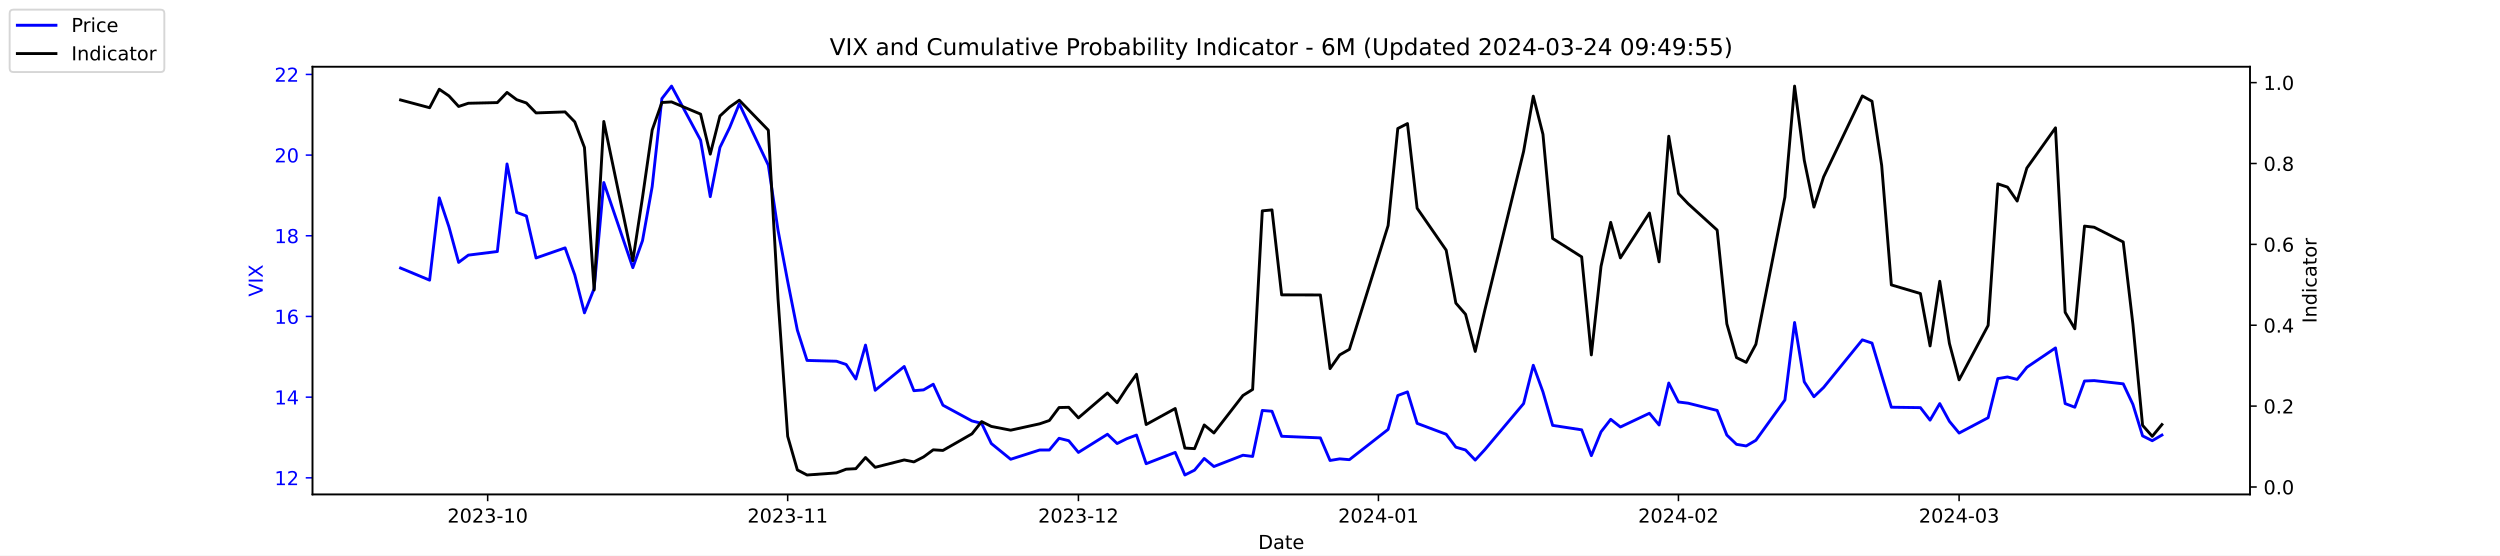
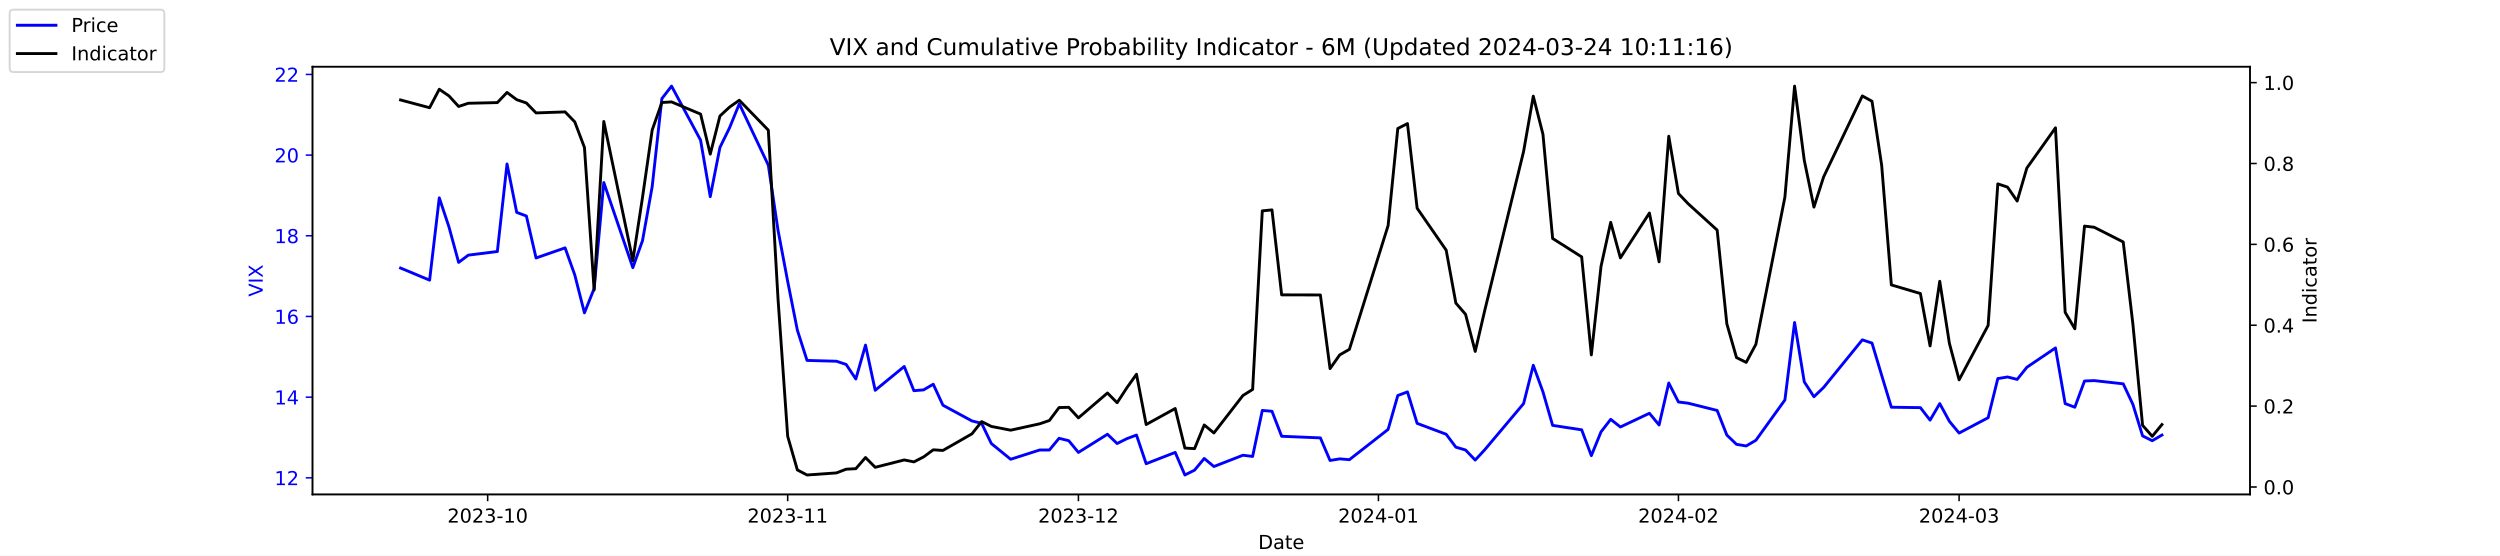
<svg xmlns="http://www.w3.org/2000/svg" xmlns:xlink="http://www.w3.org/1999/xlink" width="1296pt" height="288pt" viewBox="0 0 1296 288" version="1.1">
  <defs>
    <style type="text/css">*{stroke-linejoin: round; stroke-linecap: butt}</style>
  </defs>
  <g id="figure_1">
    <g id="patch_1">
      <path d="M 0 288  L 1296 288  L 1296 0  L 0 0  z " style="fill: #ffffff" />
    </g>
    <g id="axes_1">
      <g id="patch_2">
        <path d="M 162 256.32  L 1166.4 256.32  L 1166.4 34.56  L 162 34.56  z " style="fill: #ffffff" />
      </g>
      <g id="matplotlib.axis_1">
        <g id="xtick_1">
          <g id="line2d_1">
            <defs>
-               <path id="m8e2cd8c35f" d="M 0 0  L 0 3.5  " style="stroke: #000000; stroke-width: 0.8" />
+               <path id="me44cdb91d6" d="M 0 0  L 0 3.5  " style="stroke: #000000; stroke-width: 0.8" />
            </defs>
            <g>
-               <use xlink:href="#m8e2cd8c35f" x="252.807" y="256.32" style="stroke: #000000; stroke-width: 0.8" />
+               <use xlink:href="#me44cdb91d6" x="252.807" y="256.32" style="stroke: #000000; stroke-width: 0.8" />
            </g>
          </g>
          <g id="text_1">
            <g transform="translate(231.916 270.9184) scale(0.1 -0.1)">
              <defs>
                <path id="DejaVuSans-32" d="M 1228 531  L 3431 531  L 3431 0  L 469 0  L 469 531  Q 828 903 1448 1529  Q 2069 2156 2228 2338  Q 2531 2678 2651 2914  Q 2772 3150 2772 3378  Q 2772 3750 2511 3984  Q 2250 4219 1831 4219  Q 1534 4219 1204 4116  Q 875 4013 500 3803  L 500 4441  Q 881 4594 1212 4672  Q 1544 4750 1819 4750  Q 2544 4750 2975 4387  Q 3406 4025 3406 3419  Q 3406 3131 3298 2873  Q 3191 2616 2906 2266  Q 2828 2175 2409 1742  Q 1991 1309 1228 531  z " transform="scale(0.015625)" />
                <path id="DejaVuSans-30" d="M 2034 4250  Q 1547 4250 1301 3770  Q 1056 3291 1056 2328  Q 1056 1369 1301 889  Q 1547 409 2034 409  Q 2525 409 2770 889  Q 3016 1369 3016 2328  Q 3016 3291 2770 3770  Q 2525 4250 2034 4250  z M 2034 4750  Q 2819 4750 3233 4129  Q 3647 3509 3647 2328  Q 3647 1150 3233 529  Q 2819 -91 2034 -91  Q 1250 -91 836 529  Q 422 1150 422 2328  Q 422 3509 836 4129  Q 1250 4750 2034 4750  z " transform="scale(0.015625)" />
                <path id="DejaVuSans-33" d="M 2597 2516  Q 3050 2419 3304 2112  Q 3559 1806 3559 1356  Q 3559 666 3084 287  Q 2609 -91 1734 -91  Q 1441 -91 1130 -33  Q 819 25 488 141  L 488 750  Q 750 597 1062 519  Q 1375 441 1716 441  Q 2309 441 2620 675  Q 2931 909 2931 1356  Q 2931 1769 2642 2001  Q 2353 2234 1838 2234  L 1294 2234  L 1294 2753  L 1863 2753  Q 2328 2753 2575 2939  Q 2822 3125 2822 3475  Q 2822 3834 2567 4026  Q 2313 4219 1838 4219  Q 1578 4219 1281 4162  Q 984 4106 628 3988  L 628 4550  Q 988 4650 1302 4700  Q 1616 4750 1894 4750  Q 2613 4750 3031 4423  Q 3450 4097 3450 3541  Q 3450 3153 3228 2886  Q 3006 2619 2597 2516  z " transform="scale(0.015625)" />
                <path id="DejaVuSans-2d" d="M 313 2009  L 1997 2009  L 1997 1497  L 313 1497  L 313 2009  z " transform="scale(0.015625)" />
                <path id="DejaVuSans-31" d="M 794 531  L 1825 531  L 1825 4091  L 703 3866  L 703 4441  L 1819 4666  L 2450 4666  L 2450 531  L 3481 531  L 3481 0  L 794 0  L 794 531  z " transform="scale(0.015625)" />
              </defs>
              <use xlink:href="#DejaVuSans-32" />
              <use xlink:href="#DejaVuSans-30" x="63.623" />
              <use xlink:href="#DejaVuSans-32" x="127.246" />
              <use xlink:href="#DejaVuSans-33" x="190.869" />
              <use xlink:href="#DejaVuSans-2d" x="254.492" />
              <use xlink:href="#DejaVuSans-31" x="290.576" />
              <use xlink:href="#DejaVuSans-30" x="354.199" />
            </g>
          </g>
        </g>
        <g id="xtick_2">
          <g id="line2d_2">
            <g>
-               <use xlink:href="#m8e2cd8c35f" x="408.334" y="256.32" style="stroke: #000000; stroke-width: 0.8" />
+               <use xlink:href="#me44cdb91d6" x="408.334" y="256.32" style="stroke: #000000; stroke-width: 0.8" />
            </g>
          </g>
          <g id="text_2">
            <g transform="translate(387.4425 270.9184) scale(0.1 -0.1)">
              <use xlink:href="#DejaVuSans-32" />
              <use xlink:href="#DejaVuSans-30" x="63.623" />
              <use xlink:href="#DejaVuSans-32" x="127.246" />
              <use xlink:href="#DejaVuSans-33" x="190.869" />
              <use xlink:href="#DejaVuSans-2d" x="254.492" />
              <use xlink:href="#DejaVuSans-31" x="290.576" />
              <use xlink:href="#DejaVuSans-31" x="354.199" />
            </g>
          </g>
        </g>
        <g id="xtick_3">
          <g id="line2d_3">
            <g>
-               <use xlink:href="#m8e2cd8c35f" x="559.052" y="256.32" style="stroke: #000000; stroke-width: 0.8" />
+               <use xlink:href="#me44cdb91d6" x="559.052" y="256.32" style="stroke: #000000; stroke-width: 0.8" />
            </g>
          </g>
          <g id="text_3">
            <g transform="translate(538.161 270.9184) scale(0.1 -0.1)">
              <use xlink:href="#DejaVuSans-32" />
              <use xlink:href="#DejaVuSans-30" x="63.623" />
              <use xlink:href="#DejaVuSans-32" x="127.246" />
              <use xlink:href="#DejaVuSans-33" x="190.869" />
              <use xlink:href="#DejaVuSans-2d" x="254.492" />
              <use xlink:href="#DejaVuSans-31" x="290.576" />
              <use xlink:href="#DejaVuSans-32" x="354.199" />
            </g>
          </g>
        </g>
        <g id="xtick_4">
          <g id="line2d_4">
            <g>
-               <use xlink:href="#m8e2cd8c35f" x="714.579" y="256.32" style="stroke: #000000; stroke-width: 0.8" />
+               <use xlink:href="#me44cdb91d6" x="714.579" y="256.32" style="stroke: #000000; stroke-width: 0.8" />
            </g>
          </g>
          <g id="text_4">
            <g transform="translate(693.6875 270.9184) scale(0.1 -0.1)">
              <defs>
                <path id="DejaVuSans-34" d="M 2419 4116  L 825 1625  L 2419 1625  L 2419 4116  z M 2253 4666  L 3047 4666  L 3047 1625  L 3713 1625  L 3713 1100  L 3047 1100  L 3047 0  L 2419 0  L 2419 1100  L 313 1100  L 313 1709  L 2253 4666  z " transform="scale(0.015625)" />
              </defs>
              <use xlink:href="#DejaVuSans-32" />
              <use xlink:href="#DejaVuSans-30" x="63.623" />
              <use xlink:href="#DejaVuSans-32" x="127.246" />
              <use xlink:href="#DejaVuSans-34" x="190.869" />
              <use xlink:href="#DejaVuSans-2d" x="254.492" />
              <use xlink:href="#DejaVuSans-30" x="290.576" />
              <use xlink:href="#DejaVuSans-31" x="354.199" />
            </g>
          </g>
        </g>
        <g id="xtick_5">
          <g id="line2d_5">
            <g>
-               <use xlink:href="#m8e2cd8c35f" x="870.105" y="256.32" style="stroke: #000000; stroke-width: 0.8" />
+               <use xlink:href="#me44cdb91d6" x="870.105" y="256.32" style="stroke: #000000; stroke-width: 0.8" />
            </g>
          </g>
          <g id="text_5">
            <g transform="translate(849.2139 270.9184) scale(0.1 -0.1)">
              <use xlink:href="#DejaVuSans-32" />
              <use xlink:href="#DejaVuSans-30" x="63.623" />
              <use xlink:href="#DejaVuSans-32" x="127.246" />
              <use xlink:href="#DejaVuSans-34" x="190.869" />
              <use xlink:href="#DejaVuSans-2d" x="254.492" />
              <use xlink:href="#DejaVuSans-30" x="290.576" />
              <use xlink:href="#DejaVuSans-32" x="354.199" />
            </g>
          </g>
        </g>
        <g id="xtick_6">
          <g id="line2d_6">
            <g>
-               <use xlink:href="#m8e2cd8c35f" x="1015.598" y="256.32" style="stroke: #000000; stroke-width: 0.8" />
+               <use xlink:href="#me44cdb91d6" x="1015.598" y="256.32" style="stroke: #000000; stroke-width: 0.8" />
            </g>
          </g>
          <g id="text_6">
            <g transform="translate(994.7064 270.9184) scale(0.1 -0.1)">
              <use xlink:href="#DejaVuSans-32" />
              <use xlink:href="#DejaVuSans-30" x="63.623" />
              <use xlink:href="#DejaVuSans-32" x="127.246" />
              <use xlink:href="#DejaVuSans-34" x="190.869" />
              <use xlink:href="#DejaVuSans-2d" x="254.492" />
              <use xlink:href="#DejaVuSans-30" x="290.576" />
              <use xlink:href="#DejaVuSans-33" x="354.199" />
            </g>
          </g>
        </g>
        <g id="text_7">
          <g transform="translate(652.2492 284.5966) scale(0.1 -0.1)">
            <defs>
              <path id="DejaVuSans-44" d="M 1259 4147  L 1259 519  L 2022 519  Q 2988 519 3436 956  Q 3884 1394 3884 2338  Q 3884 3275 3436 3711  Q 2988 4147 2022 4147  L 1259 4147  z M 628 4666  L 1925 4666  Q 3281 4666 3915 4102  Q 4550 3538 4550 2338  Q 4550 1131 3912 565  Q 3275 0 1925 0  L 628 0  L 628 4666  z " transform="scale(0.015625)" />
              <path id="DejaVuSans-61" d="M 2194 1759  Q 1497 1759 1228 1600  Q 959 1441 959 1056  Q 959 750 1161 570  Q 1363 391 1709 391  Q 2188 391 2477 730  Q 2766 1069 2766 1631  L 2766 1759  L 2194 1759  z M 3341 1997  L 3341 0  L 2766 0  L 2766 531  Q 2569 213 2275 61  Q 1981 -91 1556 -91  Q 1019 -91 701 211  Q 384 513 384 1019  Q 384 1609 779 1909  Q 1175 2209 1959 2209  L 2766 2209  L 2766 2266  Q 2766 2663 2505 2880  Q 2244 3097 1772 3097  Q 1472 3097 1187 3025  Q 903 2953 641 2809  L 641 3341  Q 956 3463 1253 3523  Q 1550 3584 1831 3584  Q 2591 3584 2966 3190  Q 3341 2797 3341 1997  z " transform="scale(0.015625)" />
              <path id="DejaVuSans-74" d="M 1172 4494  L 1172 3500  L 2356 3500  L 2356 3053  L 1172 3053  L 1172 1153  Q 1172 725 1289 603  Q 1406 481 1766 481  L 2356 481  L 2356 0  L 1766 0  Q 1100 0 847 248  Q 594 497 594 1153  L 594 3053  L 172 3053  L 172 3500  L 594 3500  L 594 4494  L 1172 4494  z " transform="scale(0.015625)" />
              <path id="DejaVuSans-65" d="M 3597 1894  L 3597 1613  L 953 1613  Q 991 1019 1311 708  Q 1631 397 2203 397  Q 2534 397 2845 478  Q 3156 559 3463 722  L 3463 178  Q 3153 47 2828 -22  Q 2503 -91 2169 -91  Q 1331 -91 842 396  Q 353 884 353 1716  Q 353 2575 817 3079  Q 1281 3584 2069 3584  Q 2775 3584 3186 3129  Q 3597 2675 3597 1894  z M 3022 2063  Q 3016 2534 2758 2815  Q 2500 3097 2075 3097  Q 1594 3097 1305 2825  Q 1016 2553 972 2059  L 3022 2063  z " transform="scale(0.015625)" />
            </defs>
            <use xlink:href="#DejaVuSans-44" />
            <use xlink:href="#DejaVuSans-61" x="77.002" />
            <use xlink:href="#DejaVuSans-74" x="138.281" />
            <use xlink:href="#DejaVuSans-65" x="177.49" />
          </g>
        </g>
      </g>
      <g id="matplotlib.axis_2">
        <g id="ytick_1">
          <g id="line2d_7">
            <defs>
-               <path id="m37b993c7db" d="M 0 0  L -3.5 0  " style="stroke: #0000ff; stroke-width: 0.8" />
+               <path id="m69bf7e2ccf" d="M 0 0  L -3.5 0  " style="stroke: #0000ff; stroke-width: 0.8" />
            </defs>
            <g>
-               <use xlink:href="#m37b993c7db" x="162" y="247.704" style="fill: #0000ff; stroke: #0000ff; stroke-width: 0.8" />
+               <use xlink:href="#m69bf7e2ccf" x="162" y="247.704" style="fill: #0000ff; stroke: #0000ff; stroke-width: 0.8" />
            </g>
          </g>
          <g id="text_8">
            <g style="fill: #0000ff" transform="translate(142.275 251.5031) scale(0.1 -0.1)">
              <use xlink:href="#DejaVuSans-31" />
              <use xlink:href="#DejaVuSans-32" x="63.623" />
            </g>
          </g>
        </g>
        <g id="ytick_2">
          <g id="line2d_8">
            <g>
-               <use xlink:href="#m37b993c7db" x="162" y="205.878" style="fill: #0000ff; stroke: #0000ff; stroke-width: 0.8" />
+               <use xlink:href="#m69bf7e2ccf" x="162" y="205.878" style="fill: #0000ff; stroke: #0000ff; stroke-width: 0.8" />
            </g>
          </g>
          <g id="text_9">
            <g style="fill: #0000ff" transform="translate(142.275 209.6774) scale(0.1 -0.1)">
              <use xlink:href="#DejaVuSans-31" />
              <use xlink:href="#DejaVuSans-34" x="63.623" />
            </g>
          </g>
        </g>
        <g id="ytick_3">
          <g id="line2d_9">
            <g>
-               <use xlink:href="#m37b993c7db" x="162" y="164.052" style="fill: #0000ff; stroke: #0000ff; stroke-width: 0.8" />
+               <use xlink:href="#m69bf7e2ccf" x="162" y="164.052" style="fill: #0000ff; stroke: #0000ff; stroke-width: 0.8" />
            </g>
          </g>
          <g id="text_10">
            <g style="fill: #0000ff" transform="translate(142.275 167.8517) scale(0.1 -0.1)">
              <defs>
                <path id="DejaVuSans-36" d="M 2113 2584  Q 1688 2584 1439 2293  Q 1191 2003 1191 1497  Q 1191 994 1439 701  Q 1688 409 2113 409  Q 2538 409 2786 701  Q 3034 994 3034 1497  Q 3034 2003 2786 2293  Q 2538 2584 2113 2584  z M 3366 4563  L 3366 3988  Q 3128 4100 2886 4159  Q 2644 4219 2406 4219  Q 1781 4219 1451 3797  Q 1122 3375 1075 2522  Q 1259 2794 1537 2939  Q 1816 3084 2150 3084  Q 2853 3084 3261 2657  Q 3669 2231 3669 1497  Q 3669 778 3244 343  Q 2819 -91 2113 -91  Q 1303 -91 875 529  Q 447 1150 447 2328  Q 447 3434 972 4092  Q 1497 4750 2381 4750  Q 2619 4750 2861 4703  Q 3103 4656 3366 4563  z " transform="scale(0.015625)" />
              </defs>
              <use xlink:href="#DejaVuSans-31" />
              <use xlink:href="#DejaVuSans-36" x="63.623" />
            </g>
          </g>
        </g>
        <g id="ytick_4">
          <g id="line2d_10">
            <g>
-               <use xlink:href="#m37b993c7db" x="162" y="122.227" style="fill: #0000ff; stroke: #0000ff; stroke-width: 0.8" />
+               <use xlink:href="#m69bf7e2ccf" x="162" y="122.227" style="fill: #0000ff; stroke: #0000ff; stroke-width: 0.8" />
            </g>
          </g>
          <g id="text_11">
            <g style="fill: #0000ff" transform="translate(142.275 126.0259) scale(0.1 -0.1)">
              <defs>
                <path id="DejaVuSans-38" d="M 2034 2216  Q 1584 2216 1326 1975  Q 1069 1734 1069 1313  Q 1069 891 1326 650  Q 1584 409 2034 409  Q 2484 409 2743 651  Q 3003 894 3003 1313  Q 3003 1734 2745 1975  Q 2488 2216 2034 2216  z M 1403 2484  Q 997 2584 770 2862  Q 544 3141 544 3541  Q 544 4100 942 4425  Q 1341 4750 2034 4750  Q 2731 4750 3128 4425  Q 3525 4100 3525 3541  Q 3525 3141 3298 2862  Q 3072 2584 2669 2484  Q 3125 2378 3379 2068  Q 3634 1759 3634 1313  Q 3634 634 3220 271  Q 2806 -91 2034 -91  Q 1263 -91 848 271  Q 434 634 434 1313  Q 434 1759 690 2068  Q 947 2378 1403 2484  z M 1172 3481  Q 1172 3119 1398 2916  Q 1625 2713 2034 2713  Q 2441 2713 2670 2916  Q 2900 3119 2900 3481  Q 2900 3844 2670 4047  Q 2441 4250 2034 4250  Q 1625 4250 1398 4047  Q 1172 3844 1172 3481  z " transform="scale(0.015625)" />
              </defs>
              <use xlink:href="#DejaVuSans-31" />
              <use xlink:href="#DejaVuSans-38" x="63.623" />
            </g>
          </g>
        </g>
        <g id="ytick_5">
          <g id="line2d_11">
            <g>
-               <use xlink:href="#m37b993c7db" x="162" y="80.401" style="fill: #0000ff; stroke: #0000ff; stroke-width: 0.8" />
+               <use xlink:href="#m69bf7e2ccf" x="162" y="80.401" style="fill: #0000ff; stroke: #0000ff; stroke-width: 0.8" />
            </g>
          </g>
          <g id="text_12">
            <g style="fill: #0000ff" transform="translate(142.275 84.2002) scale(0.1 -0.1)">
              <use xlink:href="#DejaVuSans-32" />
              <use xlink:href="#DejaVuSans-30" x="63.623" />
            </g>
          </g>
        </g>
        <g id="ytick_6">
          <g id="line2d_12">
            <g>
-               <use xlink:href="#m37b993c7db" x="162" y="38.575" style="fill: #0000ff; stroke: #0000ff; stroke-width: 0.8" />
+               <use xlink:href="#m69bf7e2ccf" x="162" y="38.575" style="fill: #0000ff; stroke: #0000ff; stroke-width: 0.8" />
            </g>
          </g>
          <g id="text_13">
            <g style="fill: #0000ff" transform="translate(142.275 42.37447) scale(0.1 -0.1)">
              <use xlink:href="#DejaVuSans-32" />
              <use xlink:href="#DejaVuSans-32" x="63.623" />
            </g>
          </g>
        </g>
        <g id="text_14">
          <g style="fill: #0000ff" transform="translate(136.1953 153.7603) rotate(-90) scale(0.1 -0.1)">
            <defs>
              <path id="DejaVuSans-56" d="M 1831 0  L 50 4666  L 709 4666  L 2188 738  L 3669 4666  L 4325 4666  L 2547 0  L 1831 0  z " transform="scale(0.015625)" />
              <path id="DejaVuSans-49" d="M 628 4666  L 1259 4666  L 1259 0  L 628 0  L 628 4666  z " transform="scale(0.015625)" />
              <path id="DejaVuSans-58" d="M 403 4666  L 1081 4666  L 2241 2931  L 3406 4666  L 4084 4666  L 2584 2425  L 4184 0  L 3506 0  L 2194 1984  L 872 0  L 191 0  L 1856 2491  L 403 4666  z " transform="scale(0.015625)" />
            </defs>
            <use xlink:href="#DejaVuSans-56" />
            <use xlink:href="#DejaVuSans-49" x="68.408" />
            <use xlink:href="#DejaVuSans-58" x="97.9" />
          </g>
        </g>
      </g>
      <g id="line2d_13">
-         <path d="M 207.655 138.957  L 222.705 145.231  L 227.722 102.569  L 232.739 117.626  L 237.756 136.029  L 242.773 132.265  L 257.824 130.383  L 262.841 85.002  L 267.858 110.097  L 272.875 111.979  L 277.892 133.729  L 292.943 128.501  L 297.96 142.512  L 302.977 162.17  L 307.994 149.623  L 313.011 94.622  L 328.062 138.748  L 333.079 124.736  L 338.096 96.713  L 343.113 51.123  L 348.13 44.64  L 363.181 72.663  L 368.198 101.941  L 373.215 76.428  L 378.232 66.18  L 383.249 53.842  L 398.3 85.629  L 403.317 119.299  L 408.334 145.858  L 413.351 171.163  L 418.368 186.847  L 433.628 187.266  L 438.645 188.939  L 443.662 196.467  L 448.679 178.901  L 453.696 202.323  L 468.747 189.984  L 473.764 202.532  L 478.781 202.114  L 483.798 199.186  L 488.815 210.061  L 503.866 218.217  L 508.883 219.472  L 513.9 229.928  L 523.934 238.084  L 538.984 233.274  L 544.001 233.274  L 549.018 227.209  L 554.035 228.464  L 559.052 234.529  L 574.103 225.118  L 579.12 229.928  L 584.137 227.418  L 589.154 225.536  L 594.171 240.384  L 609.222 234.529  L 614.239 246.24  L 619.256 243.73  L 624.273 237.666  L 629.29 241.848  L 644.341 235.993  L 649.358 236.62  L 654.375 212.779  L 659.392 213.198  L 664.409 226.164  L 684.477 227  L 689.494 238.711  L 694.511 237.875  L 699.528 238.293  L 719.596 222.608  L 724.613 205.042  L 729.63 203.159  L 734.647 219.472  L 749.698 225.118  L 754.715 231.81  L 759.732 233.274  L 764.749 238.502  L 769.766 233.065  L 789.834 209.224  L 794.851 189.357  L 799.868 203.159  L 804.885 220.517  L 819.936 222.818  L 824.952 236.202  L 829.969 223.863  L 834.986 217.38  L 840.003 221.354  L 855.054 214.243  L 860.071 220.308  L 865.088 198.559  L 870.105 208.388  L 875.122 209.015  L 890.173 212.779  L 895.19 225.536  L 900.207 230.346  L 905.224 231.183  L 910.241 228.255  L 925.292 207.342  L 930.309 167.189  L 935.326 197.931  L 940.343 205.669  L 945.36 200.859  L 965.428 176.182  L 970.445 177.855  L 975.462 194.585  L 980.479 211.106  L 995.53 211.316  L 1000.547 217.798  L 1005.564 209.224  L 1010.581 218.426  L 1015.598 224.491  L 1030.649 216.544  L 1035.666 196.258  L 1040.683 195.422  L 1045.7 196.677  L 1050.717 190.403  L 1065.559 180.364  L 1070.576 209.224  L 1075.593 211.106  L 1080.61 197.513  L 1085.627 197.304  L 1100.678 198.977  L 1105.695 209.642  L 1110.711 225.955  L 1115.728 228.464  L 1120.745 225.536  " clip-path="url(#p2bbd26da87)" style="fill: none; stroke: #0000ff; stroke-width: 1.5; stroke-linecap: square" />
+         <path d="M 207.655 138.957  L 222.705 145.231  L 227.722 102.569  L 232.739 117.626  L 237.756 136.029  L 242.773 132.265  L 257.824 130.383  L 262.841 85.002  L 267.858 110.097  L 272.875 111.979  L 277.892 133.729  L 292.943 128.501  L 297.96 142.512  L 302.977 162.17  L 307.994 149.623  L 313.011 94.622  L 328.062 138.748  L 333.079 124.736  L 338.096 96.713  L 343.113 51.123  L 348.13 44.64  L 363.181 72.663  L 368.198 101.941  L 373.215 76.428  L 378.232 66.18  L 383.249 53.842  L 398.3 85.629  L 403.317 119.299  L 408.334 145.858  L 413.351 171.163  L 418.368 186.847  L 433.628 187.266  L 438.645 188.939  L 443.662 196.467  L 448.679 178.901  L 453.696 202.323  L 468.747 189.984  L 473.764 202.532  L 478.781 202.114  L 483.798 199.186  L 488.815 210.061  L 503.866 218.217  L 508.883 219.472  L 513.9 229.928  L 523.934 238.084  L 538.984 233.274  L 544.001 233.274  L 549.018 227.209  L 554.035 228.464  L 559.052 234.529  L 574.103 225.118  L 579.12 229.928  L 584.137 227.418  L 589.154 225.536  L 594.171 240.384  L 609.222 234.529  L 614.239 246.24  L 619.256 243.73  L 624.273 237.666  L 629.29 241.848  L 644.341 235.993  L 649.358 236.62  L 654.375 212.779  L 659.392 213.198  L 664.409 226.164  L 684.477 227  L 689.494 238.711  L 694.511 237.875  L 699.528 238.293  L 719.596 222.608  L 724.613 205.042  L 729.63 203.159  L 734.647 219.472  L 749.698 225.118  L 754.715 231.81  L 759.732 233.274  L 764.749 238.502  L 769.766 233.065  L 789.834 209.224  L 794.851 189.357  L 799.868 203.159  L 804.885 220.517  L 819.936 222.818  L 824.952 236.202  L 829.969 223.863  L 834.986 217.38  L 840.003 221.354  L 855.054 214.243  L 860.071 220.308  L 865.088 198.559  L 870.105 208.388  L 875.122 209.015  L 890.173 212.779  L 895.19 225.536  L 900.207 230.346  L 905.224 231.183  L 910.241 228.255  L 925.292 207.342  L 930.309 167.189  L 935.326 197.931  L 940.343 205.669  L 945.36 200.859  L 965.428 176.182  L 970.445 177.855  L 975.462 194.585  L 980.479 211.106  L 995.53 211.316  L 1000.547 217.798  L 1005.564 209.224  L 1010.581 218.426  L 1015.598 224.491  L 1030.649 216.544  L 1035.666 196.258  L 1040.683 195.422  L 1045.7 196.677  L 1050.717 190.403  L 1065.559 180.364  L 1070.576 209.224  L 1075.593 211.106  L 1080.61 197.513  L 1085.627 197.304  L 1100.678 198.977  L 1105.695 209.642  L 1110.711 225.955  L 1115.728 228.464  L 1120.745 225.536  " clip-path="url(#p60f60607ce)" style="fill: none; stroke: #0000ff; stroke-width: 1.5; stroke-linecap: square" />
      </g>
      <g id="patch_3">
        <path d="M 162 256.32  L 162 34.56  " style="fill: none; stroke: #000000; stroke-width: 0.8; stroke-linejoin: miter; stroke-linecap: square" />
      </g>
      <g id="patch_4">
        <path d="M 1166.4 256.32  L 1166.4 34.56  " style="fill: none; stroke: #000000; stroke-width: 0.8; stroke-linejoin: miter; stroke-linecap: square" />
      </g>
      <g id="patch_5">
        <path d="M 162 256.32  L 1166.4 256.32  " style="fill: none; stroke: #000000; stroke-width: 0.8; stroke-linejoin: miter; stroke-linecap: square" />
      </g>
      <g id="patch_6">
        <path d="M 162 34.56  L 1166.4 34.56  " style="fill: none; stroke: #000000; stroke-width: 0.8; stroke-linejoin: miter; stroke-linecap: square" />
      </g>
    </g>
    <g id="axes_2">
      <g id="matplotlib.axis_3">
        <g id="ytick_7">
          <g id="line2d_14">
            <defs>
-               <path id="mb2fb040ab2" d="M 0 0  L 3.5 0  " style="stroke: #000000; stroke-width: 0.8" />
+               <path id="m8de97ffe79" d="M 0 0  L 3.5 0  " style="stroke: #000000; stroke-width: 0.8" />
            </defs>
            <g>
-               <use xlink:href="#mb2fb040ab2" x="1166.4" y="252.461" style="stroke: #000000; stroke-width: 0.8" />
+               <use xlink:href="#m8de97ffe79" x="1166.4" y="252.461" style="stroke: #000000; stroke-width: 0.8" />
            </g>
          </g>
          <g id="text_15">
            <g transform="translate(1173.4 256.2606) scale(0.1 -0.1)">
              <defs>
                <path id="DejaVuSans-2e" d="M 684 794  L 1344 794  L 1344 0  L 684 0  L 684 794  z " transform="scale(0.015625)" />
              </defs>
              <use xlink:href="#DejaVuSans-30" />
              <use xlink:href="#DejaVuSans-2e" x="63.623" />
              <use xlink:href="#DejaVuSans-30" x="95.41" />
            </g>
          </g>
        </g>
        <g id="ytick_8">
          <g id="line2d_15">
            <g>
-               <use xlink:href="#mb2fb040ab2" x="1166.4" y="210.535" style="stroke: #000000; stroke-width: 0.8" />
+               <use xlink:href="#m8de97ffe79" x="1166.4" y="210.535" style="stroke: #000000; stroke-width: 0.8" />
            </g>
          </g>
          <g id="text_16">
            <g transform="translate(1173.4 214.3337) scale(0.1 -0.1)">
              <use xlink:href="#DejaVuSans-30" />
              <use xlink:href="#DejaVuSans-2e" x="63.623" />
              <use xlink:href="#DejaVuSans-32" x="95.41" />
            </g>
          </g>
        </g>
        <g id="ytick_9">
          <g id="line2d_16">
            <g>
-               <use xlink:href="#mb2fb040ab2" x="1166.4" y="168.608" style="stroke: #000000; stroke-width: 0.8" />
+               <use xlink:href="#m8de97ffe79" x="1166.4" y="168.608" style="stroke: #000000; stroke-width: 0.8" />
            </g>
          </g>
          <g id="text_17">
            <g transform="translate(1173.4 172.4068) scale(0.1 -0.1)">
              <use xlink:href="#DejaVuSans-30" />
              <use xlink:href="#DejaVuSans-2e" x="63.623" />
              <use xlink:href="#DejaVuSans-34" x="95.41" />
            </g>
          </g>
        </g>
        <g id="ytick_10">
          <g id="line2d_17">
            <g>
-               <use xlink:href="#mb2fb040ab2" x="1166.4" y="126.681" style="stroke: #000000; stroke-width: 0.8" />
+               <use xlink:href="#m8de97ffe79" x="1166.4" y="126.681" style="stroke: #000000; stroke-width: 0.8" />
            </g>
          </g>
          <g id="text_18">
            <g transform="translate(1173.4 130.4799) scale(0.1 -0.1)">
              <use xlink:href="#DejaVuSans-30" />
              <use xlink:href="#DejaVuSans-2e" x="63.623" />
              <use xlink:href="#DejaVuSans-36" x="95.41" />
            </g>
          </g>
        </g>
        <g id="ytick_11">
          <g id="line2d_18">
            <g>
-               <use xlink:href="#mb2fb040ab2" x="1166.4" y="84.754" style="stroke: #000000; stroke-width: 0.8" />
+               <use xlink:href="#m8de97ffe79" x="1166.4" y="84.754" style="stroke: #000000; stroke-width: 0.8" />
            </g>
          </g>
          <g id="text_19">
            <g transform="translate(1173.4 88.55298) scale(0.1 -0.1)">
              <use xlink:href="#DejaVuSans-30" />
              <use xlink:href="#DejaVuSans-2e" x="63.623" />
              <use xlink:href="#DejaVuSans-38" x="95.41" />
            </g>
          </g>
        </g>
        <g id="ytick_12">
          <g id="line2d_19">
            <g>
-               <use xlink:href="#mb2fb040ab2" x="1166.4" y="42.827" style="stroke: #000000; stroke-width: 0.8" />
+               <use xlink:href="#m8de97ffe79" x="1166.4" y="42.827" style="stroke: #000000; stroke-width: 0.8" />
            </g>
          </g>
          <g id="text_20">
            <g transform="translate(1173.4 46.62607) scale(0.1 -0.1)">
              <use xlink:href="#DejaVuSans-31" />
              <use xlink:href="#DejaVuSans-2e" x="63.623" />
              <use xlink:href="#DejaVuSans-30" x="95.41" />
            </g>
          </g>
        </g>
        <g id="text_21">
          <g transform="translate(1200.902 167.5353) rotate(-90) scale(0.1 -0.1)">
            <defs>
              <path id="DejaVuSans-6e" d="M 3513 2113  L 3513 0  L 2938 0  L 2938 2094  Q 2938 2591 2744 2837  Q 2550 3084 2163 3084  Q 1697 3084 1428 2787  Q 1159 2491 1159 1978  L 1159 0  L 581 0  L 581 3500  L 1159 3500  L 1159 2956  Q 1366 3272 1645 3428  Q 1925 3584 2291 3584  Q 2894 3584 3203 3211  Q 3513 2838 3513 2113  z " transform="scale(0.015625)" />
              <path id="DejaVuSans-64" d="M 2906 2969  L 2906 4863  L 3481 4863  L 3481 0  L 2906 0  L 2906 525  Q 2725 213 2448 61  Q 2172 -91 1784 -91  Q 1150 -91 751 415  Q 353 922 353 1747  Q 353 2572 751 3078  Q 1150 3584 1784 3584  Q 2172 3584 2448 3432  Q 2725 3281 2906 2969  z M 947 1747  Q 947 1113 1208 752  Q 1469 391 1925 391  Q 2381 391 2643 752  Q 2906 1113 2906 1747  Q 2906 2381 2643 2742  Q 2381 3103 1925 3103  Q 1469 3103 1208 2742  Q 947 2381 947 1747  z " transform="scale(0.015625)" />
              <path id="DejaVuSans-69" d="M 603 3500  L 1178 3500  L 1178 0  L 603 0  L 603 3500  z M 603 4863  L 1178 4863  L 1178 4134  L 603 4134  L 603 4863  z " transform="scale(0.015625)" />
              <path id="DejaVuSans-63" d="M 3122 3366  L 3122 2828  Q 2878 2963 2633 3030  Q 2388 3097 2138 3097  Q 1578 3097 1268 2742  Q 959 2388 959 1747  Q 959 1106 1268 751  Q 1578 397 2138 397  Q 2388 397 2633 464  Q 2878 531 3122 666  L 3122 134  Q 2881 22 2623 -34  Q 2366 -91 2075 -91  Q 1284 -91 818 406  Q 353 903 353 1747  Q 353 2603 823 3093  Q 1294 3584 2113 3584  Q 2378 3584 2631 3529  Q 2884 3475 3122 3366  z " transform="scale(0.015625)" />
              <path id="DejaVuSans-6f" d="M 1959 3097  Q 1497 3097 1228 2736  Q 959 2375 959 1747  Q 959 1119 1226 758  Q 1494 397 1959 397  Q 2419 397 2687 759  Q 2956 1122 2956 1747  Q 2956 2369 2687 2733  Q 2419 3097 1959 3097  z M 1959 3584  Q 2709 3584 3137 3096  Q 3566 2609 3566 1747  Q 3566 888 3137 398  Q 2709 -91 1959 -91  Q 1206 -91 779 398  Q 353 888 353 1747  Q 353 2609 779 3096  Q 1206 3584 1959 3584  z " transform="scale(0.015625)" />
              <path id="DejaVuSans-72" d="M 2631 2963  Q 2534 3019 2420 3045  Q 2306 3072 2169 3072  Q 1681 3072 1420 2755  Q 1159 2438 1159 1844  L 1159 0  L 581 0  L 581 3500  L 1159 3500  L 1159 2956  Q 1341 3275 1631 3429  Q 1922 3584 2338 3584  Q 2397 3584 2469 3576  Q 2541 3569 2628 3553  L 2631 2963  z " transform="scale(0.015625)" />
            </defs>
            <use xlink:href="#DejaVuSans-49" />
            <use xlink:href="#DejaVuSans-6e" x="29.492" />
            <use xlink:href="#DejaVuSans-64" x="92.871" />
            <use xlink:href="#DejaVuSans-69" x="156.348" />
            <use xlink:href="#DejaVuSans-63" x="184.131" />
            <use xlink:href="#DejaVuSans-61" x="239.111" />
            <use xlink:href="#DejaVuSans-74" x="300.391" />
            <use xlink:href="#DejaVuSans-6f" x="339.6" />
            <use xlink:href="#DejaVuSans-72" x="400.781" />
          </g>
        </g>
      </g>
      <g id="line2d_20">
-         <path d="M 207.655 51.818  L 222.705 55.84  L 227.722 46.27  L 232.739 49.714  L 237.756 55.196  L 242.773 53.533  L 257.824 53.183  L 262.841 47.919  L 267.858 51.676  L 272.875 53.378  L 277.892 58.536  L 292.943 58.014  L 297.96 63.187  L 302.977 76.444  L 307.994 150.306  L 313.011 62.975  L 328.062 135.12  L 333.079 102.306  L 338.096 67.397  L 343.113 53.146  L 348.13 52.833  L 363.181 59.145  L 368.198 79.898  L 373.215 60.134  L 378.232 55.494  L 383.249 51.97  L 398.3 67.473  L 403.317 154.832  L 408.334 226.181  L 413.351 243.614  L 418.368 246.24  L 433.628 245.155  L 438.645 243.23  L 443.662 242.964  L 448.679 237.183  L 453.696 242.25  L 468.747 238.435  L 473.764 239.446  L 478.781 236.871  L 483.798 233.181  L 488.815 233.507  L 503.866 224.892  L 508.883 218.558  L 513.9 221.057  L 523.934 223.009  L 538.984 219.7  L 544.001 217.982  L 549.018 211.268  L 554.035 211.153  L 559.052 216.619  L 574.103 203.731  L 579.12 208.779  L 584.137 201.073  L 589.154 194.005  L 594.171 220.075  L 609.222 211.773  L 614.239 232.27  L 619.256 232.576  L 624.273 220.306  L 629.29 224.445  L 644.341 205.016  L 649.358 201.89  L 654.375 109.314  L 659.392 108.817  L 664.409 152.854  L 684.477 152.91  L 689.494 191.088  L 694.511 183.971  L 699.528 181.099  L 719.596 116.924  L 724.613 66.625  L 729.63 64.069  L 734.647 107.95  L 749.698 129.692  L 754.715 157.129  L 759.732 162.918  L 764.749 182.173  L 769.766 160.638  L 789.834 78.509  L 794.851 49.855  L 799.868 69.641  L 804.885 123.62  L 819.936 133.166  L 824.952 183.971  L 829.969 138.075  L 834.986 115.269  L 840.003 133.687  L 855.054 110.438  L 860.071 135.725  L 865.088 70.632  L 870.105 100.32  L 875.122 105.601  L 890.173 119.275  L 895.19 167.88  L 900.207 185.376  L 905.224 187.855  L 910.241 178.494  L 925.292 102.174  L 930.309 44.64  L 935.326 83.051  L 940.343 107.357  L 945.36 91.715  L 965.428 49.731  L 970.445 52.489  L 975.462 85.756  L 980.479 147.7  L 995.53 152.158  L 1000.547 179.324  L 1005.564 145.833  L 1010.581 178.052  L 1015.598 196.907  L 1030.649 168.687  L 1035.666 95.313  L 1040.683 96.993  L 1045.7 104.224  L 1050.717 87.118  L 1065.559 66.278  L 1070.576 161.903  L 1075.593 170.437  L 1080.61 117.21  L 1085.627 117.809  L 1100.678 125.441  L 1105.695 168.039  L 1110.711 220.487  L 1115.728 226.184  L 1120.745 220.09  " clip-path="url(#p2bbd26da87)" style="fill: none; stroke: #000000; stroke-width: 1.5; stroke-linecap: square" />
+         <path d="M 207.655 51.818  L 222.705 55.84  L 227.722 46.27  L 232.739 49.714  L 237.756 55.196  L 242.773 53.533  L 257.824 53.183  L 262.841 47.919  L 267.858 51.676  L 272.875 53.378  L 277.892 58.536  L 292.943 58.014  L 297.96 63.187  L 302.977 76.444  L 307.994 150.306  L 313.011 62.975  L 328.062 135.12  L 333.079 102.306  L 338.096 67.397  L 343.113 53.146  L 348.13 52.833  L 363.181 59.145  L 368.198 79.898  L 373.215 60.134  L 378.232 55.494  L 383.249 51.97  L 398.3 67.473  L 403.317 154.832  L 408.334 226.181  L 413.351 243.614  L 418.368 246.24  L 433.628 245.155  L 438.645 243.23  L 443.662 242.964  L 448.679 237.183  L 453.696 242.25  L 468.747 238.435  L 473.764 239.446  L 478.781 236.871  L 483.798 233.181  L 488.815 233.507  L 503.866 224.892  L 508.883 218.558  L 513.9 221.057  L 523.934 223.009  L 538.984 219.7  L 544.001 217.982  L 549.018 211.268  L 554.035 211.153  L 559.052 216.619  L 574.103 203.731  L 579.12 208.779  L 584.137 201.073  L 589.154 194.005  L 594.171 220.075  L 609.222 211.773  L 614.239 232.27  L 619.256 232.576  L 624.273 220.306  L 629.29 224.445  L 644.341 205.016  L 649.358 201.89  L 654.375 109.314  L 659.392 108.817  L 664.409 152.854  L 684.477 152.91  L 689.494 191.088  L 694.511 183.971  L 699.528 181.099  L 719.596 116.924  L 724.613 66.625  L 729.63 64.069  L 734.647 107.95  L 749.698 129.692  L 754.715 157.129  L 759.732 162.918  L 764.749 182.173  L 769.766 160.638  L 789.834 78.509  L 794.851 49.855  L 799.868 69.641  L 804.885 123.62  L 819.936 133.166  L 824.952 183.971  L 829.969 138.075  L 834.986 115.269  L 840.003 133.687  L 855.054 110.438  L 860.071 135.725  L 865.088 70.632  L 870.105 100.32  L 875.122 105.601  L 890.173 119.275  L 895.19 167.88  L 900.207 185.376  L 905.224 187.855  L 910.241 178.494  L 925.292 102.174  L 930.309 44.64  L 935.326 83.051  L 940.343 107.357  L 945.36 91.715  L 965.428 49.731  L 970.445 52.489  L 975.462 85.756  L 980.479 147.7  L 995.53 152.158  L 1000.547 179.324  L 1005.564 145.833  L 1010.581 178.052  L 1015.598 196.907  L 1030.649 168.687  L 1035.666 95.313  L 1040.683 96.993  L 1045.7 104.224  L 1050.717 87.118  L 1065.559 66.278  L 1070.576 161.903  L 1075.593 170.437  L 1080.61 117.21  L 1085.627 117.809  L 1100.678 125.441  L 1105.695 168.039  L 1110.711 220.487  L 1115.728 226.184  L 1120.745 220.09  " clip-path="url(#p60f60607ce)" style="fill: none; stroke: #000000; stroke-width: 1.5; stroke-linecap: square" />
      </g>
      <g id="patch_7">
        <path d="M 162 256.32  L 162 34.56  " style="fill: none; stroke: #000000; stroke-width: 0.8; stroke-linejoin: miter; stroke-linecap: square" />
      </g>
      <g id="patch_8">
        <path d="M 1166.4 256.32  L 1166.4 34.56  " style="fill: none; stroke: #000000; stroke-width: 0.8; stroke-linejoin: miter; stroke-linecap: square" />
      </g>
      <g id="patch_9">
        <path d="M 162 256.32  L 1166.4 256.32  " style="fill: none; stroke: #000000; stroke-width: 0.8; stroke-linejoin: miter; stroke-linecap: square" />
      </g>
      <g id="patch_10">
        <path d="M 162 34.56  L 1166.4 34.56  " style="fill: none; stroke: #000000; stroke-width: 0.8; stroke-linejoin: miter; stroke-linecap: square" />
      </g>
      <g id="text_22">
        <g transform="translate(430.0941 28.56) scale(0.12 -0.12)">
          <defs>
            <path id="DejaVuSans-20" transform="scale(0.015625)" />
            <path id="DejaVuSans-43" d="M 4122 4306  L 4122 3641  Q 3803 3938 3442 4084  Q 3081 4231 2675 4231  Q 1875 4231 1450 3742  Q 1025 3253 1025 2328  Q 1025 1406 1450 917  Q 1875 428 2675 428  Q 3081 428 3442 575  Q 3803 722 4122 1019  L 4122 359  Q 3791 134 3420 21  Q 3050 -91 2638 -91  Q 1578 -91 968 557  Q 359 1206 359 2328  Q 359 3453 968 4101  Q 1578 4750 2638 4750  Q 3056 4750 3426 4639  Q 3797 4528 4122 4306  z " transform="scale(0.015625)" />
            <path id="DejaVuSans-75" d="M 544 1381  L 544 3500  L 1119 3500  L 1119 1403  Q 1119 906 1312 657  Q 1506 409 1894 409  Q 2359 409 2629 706  Q 2900 1003 2900 1516  L 2900 3500  L 3475 3500  L 3475 0  L 2900 0  L 2900 538  Q 2691 219 2414 64  Q 2138 -91 1772 -91  Q 1169 -91 856 284  Q 544 659 544 1381  z M 1991 3584  L 1991 3584  z " transform="scale(0.015625)" />
            <path id="DejaVuSans-6d" d="M 3328 2828  Q 3544 3216 3844 3400  Q 4144 3584 4550 3584  Q 5097 3584 5394 3201  Q 5691 2819 5691 2113  L 5691 0  L 5113 0  L 5113 2094  Q 5113 2597 4934 2840  Q 4756 3084 4391 3084  Q 3944 3084 3684 2787  Q 3425 2491 3425 1978  L 3425 0  L 2847 0  L 2847 2094  Q 2847 2600 2669 2842  Q 2491 3084 2119 3084  Q 1678 3084 1418 2786  Q 1159 2488 1159 1978  L 1159 0  L 581 0  L 581 3500  L 1159 3500  L 1159 2956  Q 1356 3278 1631 3431  Q 1906 3584 2284 3584  Q 2666 3584 2933 3390  Q 3200 3197 3328 2828  z " transform="scale(0.015625)" />
            <path id="DejaVuSans-6c" d="M 603 4863  L 1178 4863  L 1178 0  L 603 0  L 603 4863  z " transform="scale(0.015625)" />
            <path id="DejaVuSans-76" d="M 191 3500  L 800 3500  L 1894 563  L 2988 3500  L 3597 3500  L 2284 0  L 1503 0  L 191 3500  z " transform="scale(0.015625)" />
            <path id="DejaVuSans-50" d="M 1259 4147  L 1259 2394  L 2053 2394  Q 2494 2394 2734 2622  Q 2975 2850 2975 3272  Q 2975 3691 2734 3919  Q 2494 4147 2053 4147  L 1259 4147  z M 628 4666  L 2053 4666  Q 2838 4666 3239 4311  Q 3641 3956 3641 3272  Q 3641 2581 3239 2228  Q 2838 1875 2053 1875  L 1259 1875  L 1259 0  L 628 0  L 628 4666  z " transform="scale(0.015625)" />
            <path id="DejaVuSans-62" d="M 3116 1747  Q 3116 2381 2855 2742  Q 2594 3103 2138 3103  Q 1681 3103 1420 2742  Q 1159 2381 1159 1747  Q 1159 1113 1420 752  Q 1681 391 2138 391  Q 2594 391 2855 752  Q 3116 1113 3116 1747  z M 1159 2969  Q 1341 3281 1617 3432  Q 1894 3584 2278 3584  Q 2916 3584 3314 3078  Q 3713 2572 3713 1747  Q 3713 922 3314 415  Q 2916 -91 2278 -91  Q 1894 -91 1617 61  Q 1341 213 1159 525  L 1159 0  L 581 0  L 581 4863  L 1159 4863  L 1159 2969  z " transform="scale(0.015625)" />
            <path id="DejaVuSans-79" d="M 2059 -325  Q 1816 -950 1584 -1140  Q 1353 -1331 966 -1331  L 506 -1331  L 506 -850  L 844 -850  Q 1081 -850 1212 -737  Q 1344 -625 1503 -206  L 1606 56  L 191 3500  L 800 3500  L 1894 763  L 2988 3500  L 3597 3500  L 2059 -325  z " transform="scale(0.015625)" />
            <path id="DejaVuSans-4d" d="M 628 4666  L 1569 4666  L 2759 1491  L 3956 4666  L 4897 4666  L 4897 0  L 4281 0  L 4281 4097  L 3078 897  L 2444 897  L 1241 4097  L 1241 0  L 628 0  L 628 4666  z " transform="scale(0.015625)" />
            <path id="DejaVuSans-28" d="M 1984 4856  Q 1566 4138 1362 3434  Q 1159 2731 1159 2009  Q 1159 1288 1364 580  Q 1569 -128 1984 -844  L 1484 -844  Q 1016 -109 783 600  Q 550 1309 550 2009  Q 550 2706 781 3412  Q 1013 4119 1484 4856  L 1984 4856  z " transform="scale(0.015625)" />
            <path id="DejaVuSans-55" d="M 556 4666  L 1191 4666  L 1191 1831  Q 1191 1081 1462 751  Q 1734 422 2344 422  Q 2950 422 3222 751  Q 3494 1081 3494 1831  L 3494 4666  L 4128 4666  L 4128 1753  Q 4128 841 3676 375  Q 3225 -91 2344 -91  Q 1459 -91 1007 375  Q 556 841 556 1753  L 556 4666  z " transform="scale(0.015625)" />
            <path id="DejaVuSans-70" d="M 1159 525  L 1159 -1331  L 581 -1331  L 581 3500  L 1159 3500  L 1159 2969  Q 1341 3281 1617 3432  Q 1894 3584 2278 3584  Q 2916 3584 3314 3078  Q 3713 2572 3713 1747  Q 3713 922 3314 415  Q 2916 -91 2278 -91  Q 1894 -91 1617 61  Q 1341 213 1159 525  z M 3116 1747  Q 3116 2381 2855 2742  Q 2594 3103 2138 3103  Q 1681 3103 1420 2742  Q 1159 2381 1159 1747  Q 1159 1113 1420 752  Q 1681 391 2138 391  Q 2594 391 2855 752  Q 3116 1113 3116 1747  z " transform="scale(0.015625)" />
-             <path id="DejaVuSans-39" d="M 703 97  L 703 672  Q 941 559 1184 500  Q 1428 441 1663 441  Q 2288 441 2617 861  Q 2947 1281 2994 2138  Q 2813 1869 2534 1725  Q 2256 1581 1919 1581  Q 1219 1581 811 2004  Q 403 2428 403 3163  Q 403 3881 828 4315  Q 1253 4750 1959 4750  Q 2769 4750 3195 4129  Q 3622 3509 3622 2328  Q 3622 1225 3098 567  Q 2575 -91 1691 -91  Q 1453 -91 1209 -44  Q 966 3 703 97  z M 1959 2075  Q 2384 2075 2632 2365  Q 2881 2656 2881 3163  Q 2881 3666 2632 3958  Q 2384 4250 1959 4250  Q 1534 4250 1286 3958  Q 1038 3666 1038 3163  Q 1038 2656 1286 2365  Q 1534 2075 1959 2075  z " transform="scale(0.015625)" />
            <path id="DejaVuSans-3a" d="M 750 794  L 1409 794  L 1409 0  L 750 0  L 750 794  z M 750 3309  L 1409 3309  L 1409 2516  L 750 2516  L 750 3309  z " transform="scale(0.015625)" />
-             <path id="DejaVuSans-35" d="M 691 4666  L 3169 4666  L 3169 4134  L 1269 4134  L 1269 2991  Q 1406 3038 1543 3061  Q 1681 3084 1819 3084  Q 2600 3084 3056 2656  Q 3513 2228 3513 1497  Q 3513 744 3044 326  Q 2575 -91 1722 -91  Q 1428 -91 1123 -41  Q 819 9 494 109  L 494 744  Q 775 591 1075 516  Q 1375 441 1709 441  Q 2250 441 2565 725  Q 2881 1009 2881 1497  Q 2881 1984 2565 2268  Q 2250 2553 1709 2553  Q 1456 2553 1204 2497  Q 953 2441 691 2322  L 691 4666  z " transform="scale(0.015625)" />
            <path id="DejaVuSans-29" d="M 513 4856  L 1013 4856  Q 1481 4119 1714 3412  Q 1947 2706 1947 2009  Q 1947 1309 1714 600  Q 1481 -109 1013 -844  L 513 -844  Q 928 -128 1133 580  Q 1338 1288 1338 2009  Q 1338 2731 1133 3434  Q 928 4138 513 4856  z " transform="scale(0.015625)" />
          </defs>
          <use xlink:href="#DejaVuSans-56" />
          <use xlink:href="#DejaVuSans-49" x="68.408" />
          <use xlink:href="#DejaVuSans-58" x="97.9" />
          <use xlink:href="#DejaVuSans-20" x="166.406" />
          <use xlink:href="#DejaVuSans-61" x="198.193" />
          <use xlink:href="#DejaVuSans-6e" x="259.473" />
          <use xlink:href="#DejaVuSans-64" x="322.852" />
          <use xlink:href="#DejaVuSans-20" x="386.328" />
          <use xlink:href="#DejaVuSans-43" x="418.115" />
          <use xlink:href="#DejaVuSans-75" x="487.939" />
          <use xlink:href="#DejaVuSans-6d" x="551.318" />
          <use xlink:href="#DejaVuSans-75" x="648.73" />
          <use xlink:href="#DejaVuSans-6c" x="712.109" />
          <use xlink:href="#DejaVuSans-61" x="739.893" />
          <use xlink:href="#DejaVuSans-74" x="801.172" />
          <use xlink:href="#DejaVuSans-69" x="840.381" />
          <use xlink:href="#DejaVuSans-76" x="868.164" />
          <use xlink:href="#DejaVuSans-65" x="927.344" />
          <use xlink:href="#DejaVuSans-20" x="988.867" />
          <use xlink:href="#DejaVuSans-50" x="1020.654" />
          <use xlink:href="#DejaVuSans-72" x="1079.207" />
          <use xlink:href="#DejaVuSans-6f" x="1118.07" />
          <use xlink:href="#DejaVuSans-62" x="1179.252" />
          <use xlink:href="#DejaVuSans-61" x="1242.729" />
          <use xlink:href="#DejaVuSans-62" x="1304.008" />
          <use xlink:href="#DejaVuSans-69" x="1367.484" />
          <use xlink:href="#DejaVuSans-6c" x="1395.268" />
          <use xlink:href="#DejaVuSans-69" x="1423.051" />
          <use xlink:href="#DejaVuSans-74" x="1450.834" />
          <use xlink:href="#DejaVuSans-79" x="1490.043" />
          <use xlink:href="#DejaVuSans-20" x="1549.223" />
          <use xlink:href="#DejaVuSans-49" x="1581.01" />
          <use xlink:href="#DejaVuSans-6e" x="1610.502" />
          <use xlink:href="#DejaVuSans-64" x="1673.881" />
          <use xlink:href="#DejaVuSans-69" x="1737.357" />
          <use xlink:href="#DejaVuSans-63" x="1765.141" />
          <use xlink:href="#DejaVuSans-61" x="1820.121" />
          <use xlink:href="#DejaVuSans-74" x="1881.4" />
          <use xlink:href="#DejaVuSans-6f" x="1920.609" />
          <use xlink:href="#DejaVuSans-72" x="1981.791" />
          <use xlink:href="#DejaVuSans-20" x="2022.904" />
          <use xlink:href="#DejaVuSans-2d" x="2054.691" />
          <use xlink:href="#DejaVuSans-20" x="2090.775" />
          <use xlink:href="#DejaVuSans-36" x="2122.562" />
          <use xlink:href="#DejaVuSans-4d" x="2186.186" />
          <use xlink:href="#DejaVuSans-20" x="2272.465" />
          <use xlink:href="#DejaVuSans-28" x="2304.252" />
          <use xlink:href="#DejaVuSans-55" x="2343.266" />
          <use xlink:href="#DejaVuSans-70" x="2416.459" />
          <use xlink:href="#DejaVuSans-64" x="2479.936" />
          <use xlink:href="#DejaVuSans-61" x="2543.412" />
          <use xlink:href="#DejaVuSans-74" x="2604.691" />
          <use xlink:href="#DejaVuSans-65" x="2643.9" />
          <use xlink:href="#DejaVuSans-64" x="2705.424" />
          <use xlink:href="#DejaVuSans-20" x="2768.9" />
          <use xlink:href="#DejaVuSans-32" x="2800.688" />
          <use xlink:href="#DejaVuSans-30" x="2864.311" />
          <use xlink:href="#DejaVuSans-32" x="2927.934" />
          <use xlink:href="#DejaVuSans-34" x="2991.557" />
          <use xlink:href="#DejaVuSans-2d" x="3055.18" />
          <use xlink:href="#DejaVuSans-30" x="3091.264" />
          <use xlink:href="#DejaVuSans-33" x="3154.887" />
          <use xlink:href="#DejaVuSans-2d" x="3218.51" />
          <use xlink:href="#DejaVuSans-32" x="3254.594" />
          <use xlink:href="#DejaVuSans-34" x="3318.217" />
          <use xlink:href="#DejaVuSans-20" x="3381.84" />
-           <use xlink:href="#DejaVuSans-30" x="3413.627" />
-           <use xlink:href="#DejaVuSans-39" x="3477.25" />
+           <use xlink:href="#DejaVuSans-31" x="3413.627" />
+           <use xlink:href="#DejaVuSans-30" x="3477.25" />
          <use xlink:href="#DejaVuSans-3a" x="3540.873" />
-           <use xlink:href="#DejaVuSans-34" x="3574.564" />
-           <use xlink:href="#DejaVuSans-39" x="3638.188" />
+           <use xlink:href="#DejaVuSans-31" x="3574.564" />
+           <use xlink:href="#DejaVuSans-31" x="3638.188" />
          <use xlink:href="#DejaVuSans-3a" x="3701.811" />
-           <use xlink:href="#DejaVuSans-35" x="3735.502" />
-           <use xlink:href="#DejaVuSans-35" x="3799.125" />
+           <use xlink:href="#DejaVuSans-31" x="3735.502" />
+           <use xlink:href="#DejaVuSans-36" x="3799.125" />
          <use xlink:href="#DejaVuSans-29" x="3862.748" />
        </g>
      </g>
    </g>
    <g id="legend_1">
      <g id="patch_11">
        <path d="M 7 37.356  L 83.191 37.356  Q 85.191 37.356 85.191 35.356  L 85.191 7  Q 85.191 5 83.191 5  L 7 5  Q 5 5 5 7  L 5 35.356  Q 5 37.356 7 37.356  z " style="fill: #ffffff; opacity: 0.8; stroke: #cccccc; stroke-linejoin: miter" />
      </g>
      <g id="line2d_21">
        <path d="M 9 13.098  L 19 13.098  L 29 13.098  " style="fill: none; stroke: #0000ff; stroke-width: 1.5; stroke-linecap: square" />
      </g>
      <g id="text_23">
        <g transform="translate(37 16.59844) scale(0.1 -0.1)">
          <use xlink:href="#DejaVuSans-50" />
          <use xlink:href="#DejaVuSans-72" x="58.553" />
          <use xlink:href="#DejaVuSans-69" x="99.666" />
          <use xlink:href="#DejaVuSans-63" x="127.449" />
          <use xlink:href="#DejaVuSans-65" x="182.43" />
        </g>
      </g>
      <g id="line2d_22">
        <path d="M 9 27.777  L 19 27.777  L 29 27.777  " style="fill: none; stroke: #000000; stroke-width: 1.5; stroke-linecap: square" />
      </g>
      <g id="text_24">
        <g transform="translate(37 31.27656) scale(0.1 -0.1)">
          <use xlink:href="#DejaVuSans-49" />
          <use xlink:href="#DejaVuSans-6e" x="29.492" />
          <use xlink:href="#DejaVuSans-64" x="92.871" />
          <use xlink:href="#DejaVuSans-69" x="156.348" />
          <use xlink:href="#DejaVuSans-63" x="184.131" />
          <use xlink:href="#DejaVuSans-61" x="239.111" />
          <use xlink:href="#DejaVuSans-74" x="300.391" />
          <use xlink:href="#DejaVuSans-6f" x="339.6" />
          <use xlink:href="#DejaVuSans-72" x="400.781" />
        </g>
      </g>
    </g>
  </g>
  <defs>
-     <clipPath id="p2bbd26da87">
+     <clipPath id="p60f60607ce">
      <rect x="162" y="34.56" width="1004.4" height="221.76" />
    </clipPath>
  </defs>
</svg>
